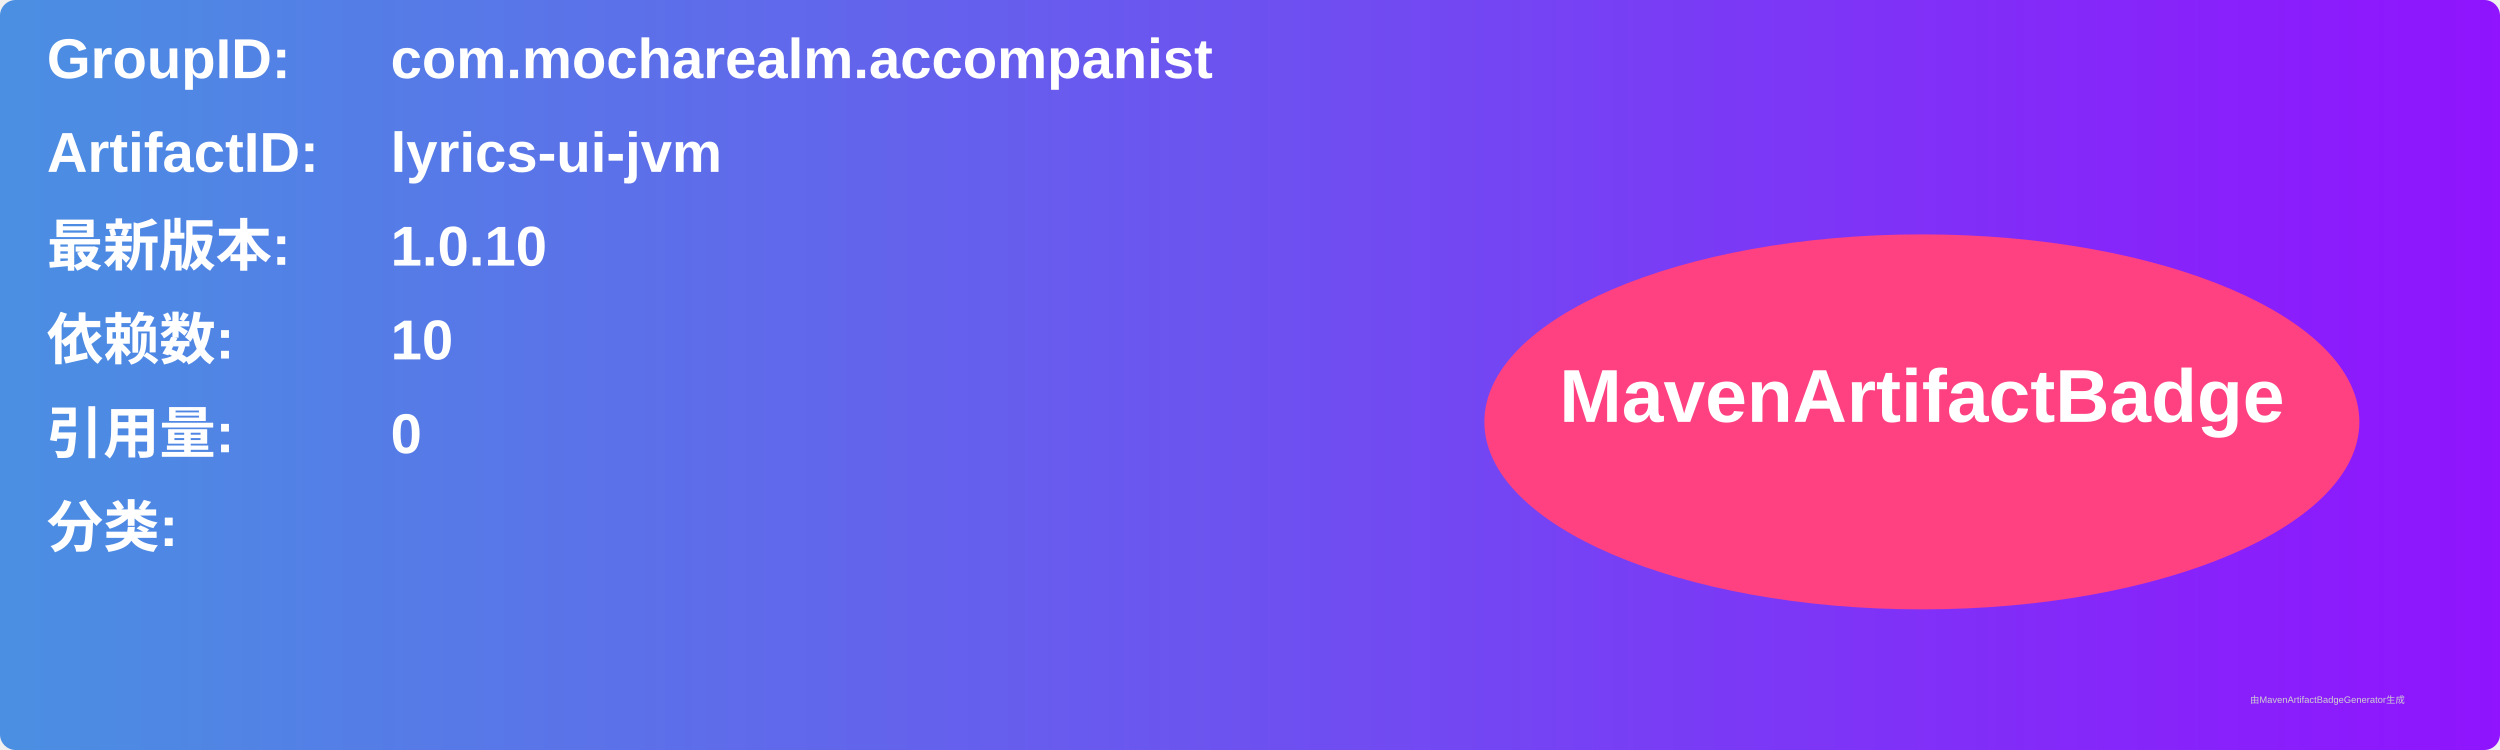
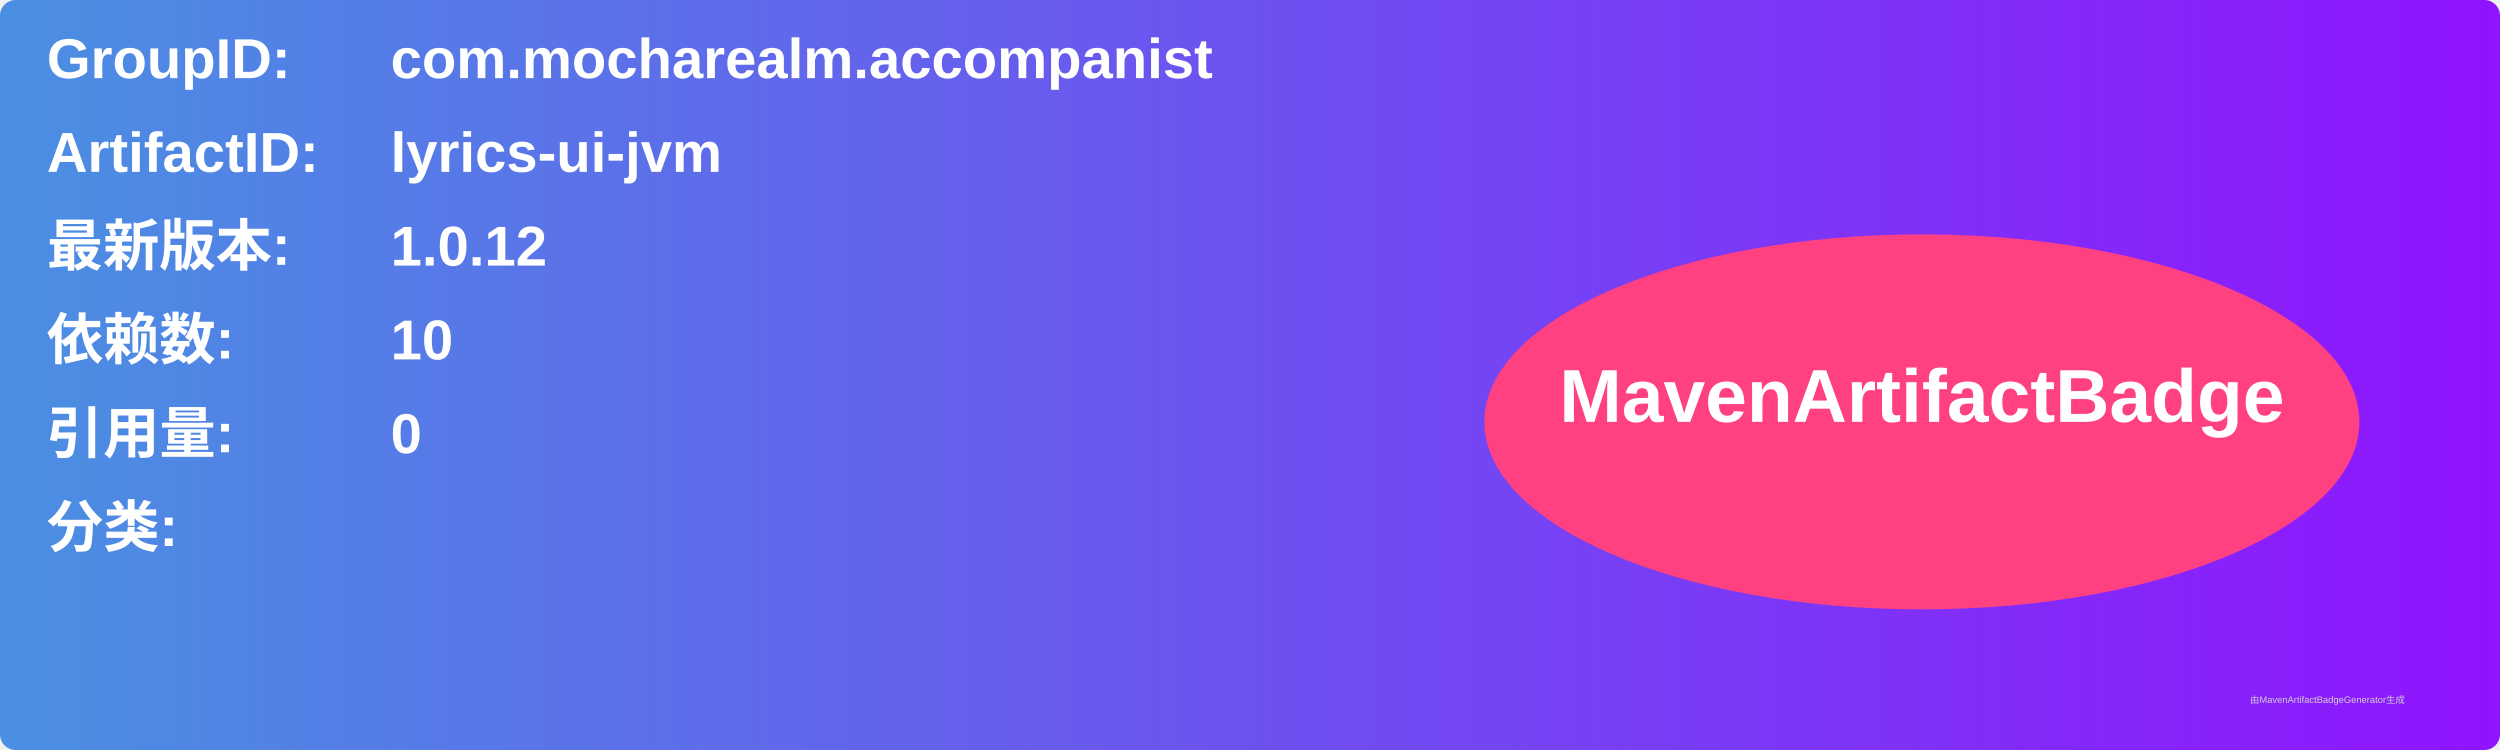
<svg xmlns="http://www.w3.org/2000/svg" width="800" height="240" viewBox="0 0 800 240">
  <linearGradient id="grad" x1="0%" y1="0%" x2="100%" y2="0%">
    <stop offset="0%" stop-color="#4a90e2" />
    <stop offset="100%" stop-color="#9013fe" />
  </linearGradient>
  <rect width="100%" height="100%" rx="5" ry="5" fill="url(#grad)" />
  <g transform="translate(15, 15)">
    <text x="0" y="10" font-family="Arial" font-size="18" fill="white" font-weight="bold" width="260">GroupID:</text>
    <text x="110" y="10" font-family="Arial" font-size="18" fill="white" font-weight="bold" width="460">com.mocharealm.accompanist</text>
    <text x="0" y="40" font-family="Arial" font-size="18" fill="white" font-weight="bold" width="260">ArtifactID:</text>
    <text x="110" y="40" font-family="Arial" font-size="18" fill="white" font-weight="bold" width="460">lyrics-ui-jvm</text>
    <text x="0" y="70" font-family="Arial" font-size="18" fill="white" font-weight="bold">最新版本:</text>
    <text x="110" y="70" font-family="Arial" font-size="18" fill="white" font-weight="bold">
-       <tspan font-weight="bold">1.0.10</tspan>
+       <tspan font-weight="bold">1.0.12</tspan>
    </text>
    <text x="0" y="100" font-family="Arial" font-size="18" fill="white" font-weight="bold">依赖数: </text>
    <text x="110" y="100" font-family="Arial" font-size="18" fill="white">
      <tspan font-weight="bold">10</tspan>
    </text>
    <text x="0" y="130" font-family="Arial" font-size="18" fill="white" font-weight="bold">引用量: </text>
    <text x="110" y="130" font-family="Arial" font-size="18" fill="white">
      <tspan font-weight="bold">0</tspan>
    </text>
    <text x="0" y="160" font-family="Arial" font-size="18" fill="white" font-weight="bold">分类:</text>
    <text x="10" y="190" font-family="Arial" font-size="10" fill="white">
      <tspan font-weight="bold" />
    </text>
    <ellipse cx="600" cy="120" rx="140" ry="60" fill="#ff4081" />
    <text x="600" y="120" text-anchor="middle" font-family="Arial" font-size="24" fill="white" font-weight="bold">MavenArtifactBadge</text>
  </g>
  <text x="720" y="225" font-family="Arial" font-size="3" fill="#d0d0d0">由MavenArtifactBadgeGenerator生成</text>
</svg>
